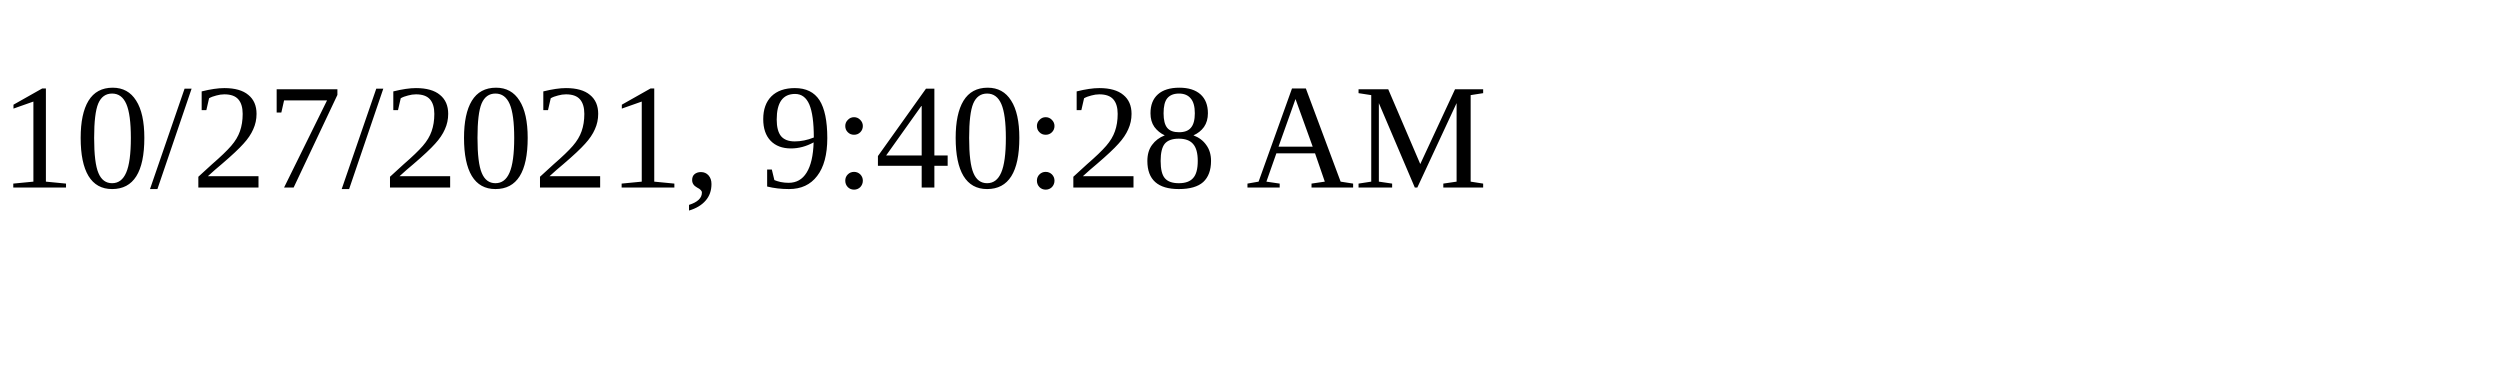
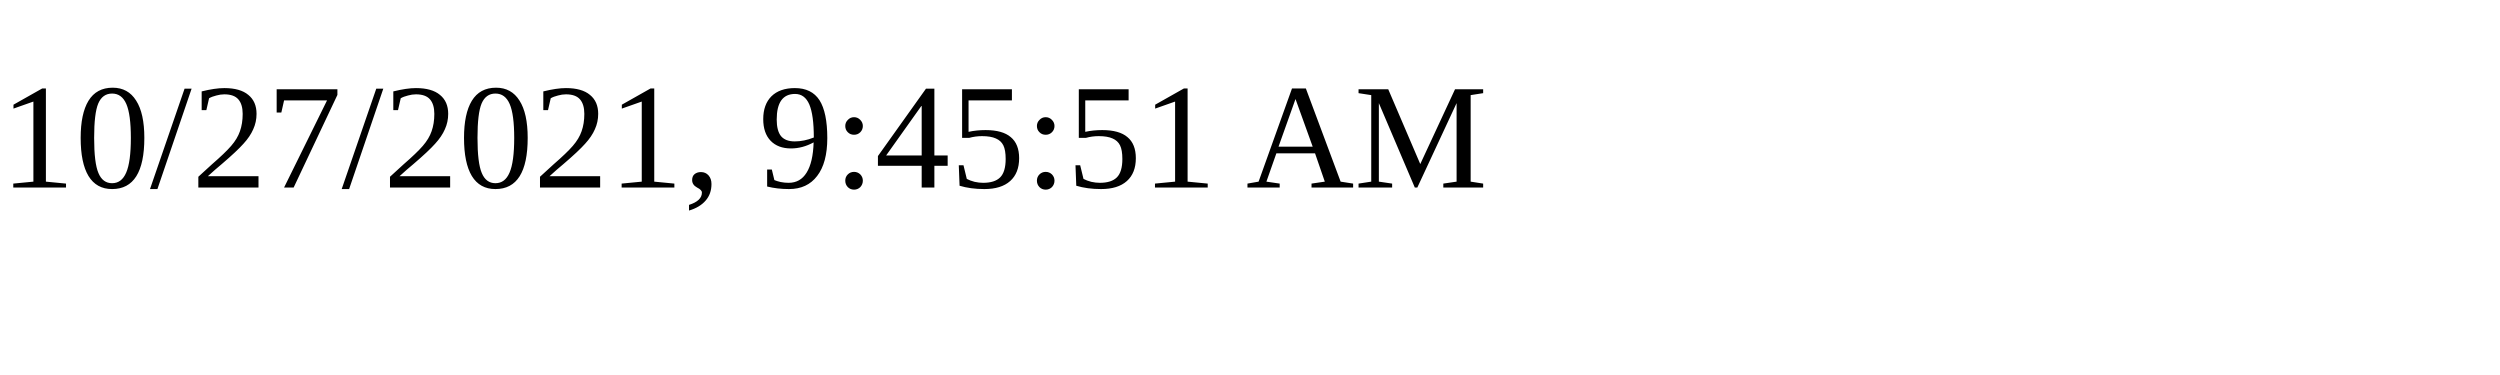
<svg xmlns="http://www.w3.org/2000/svg" height="30" width="200">
-   <text x="0" y="15">10/27/2021, 9:40:28 AM</text>
+   <text x="0" y="15">10/27/2021, 9:45:51 AM</text>
</svg>
